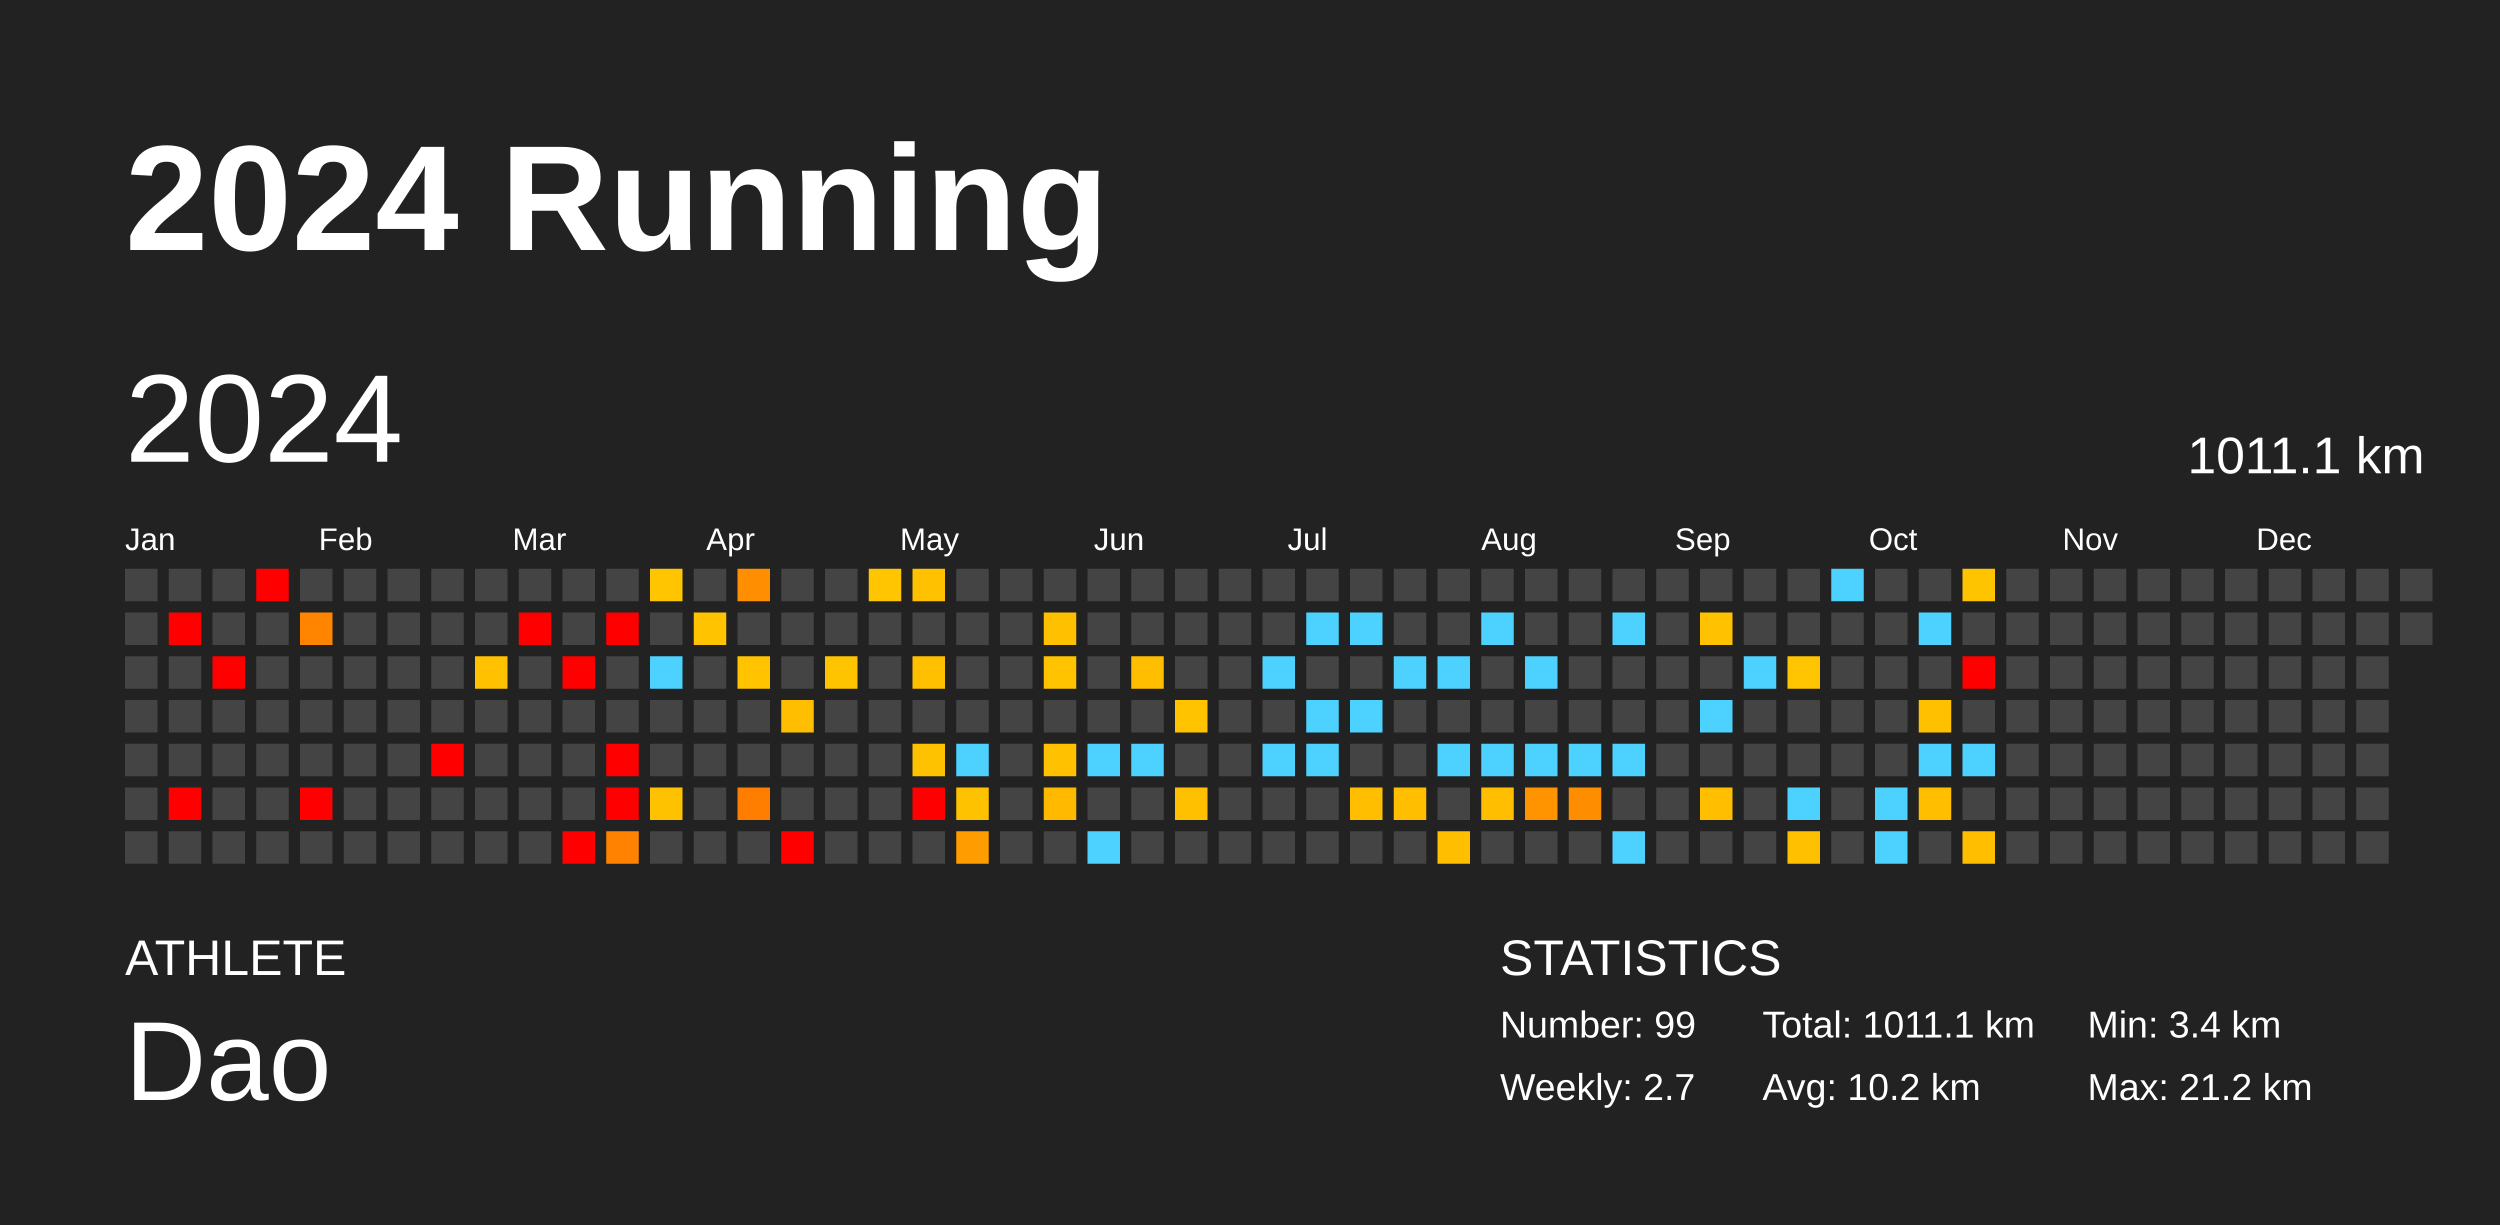
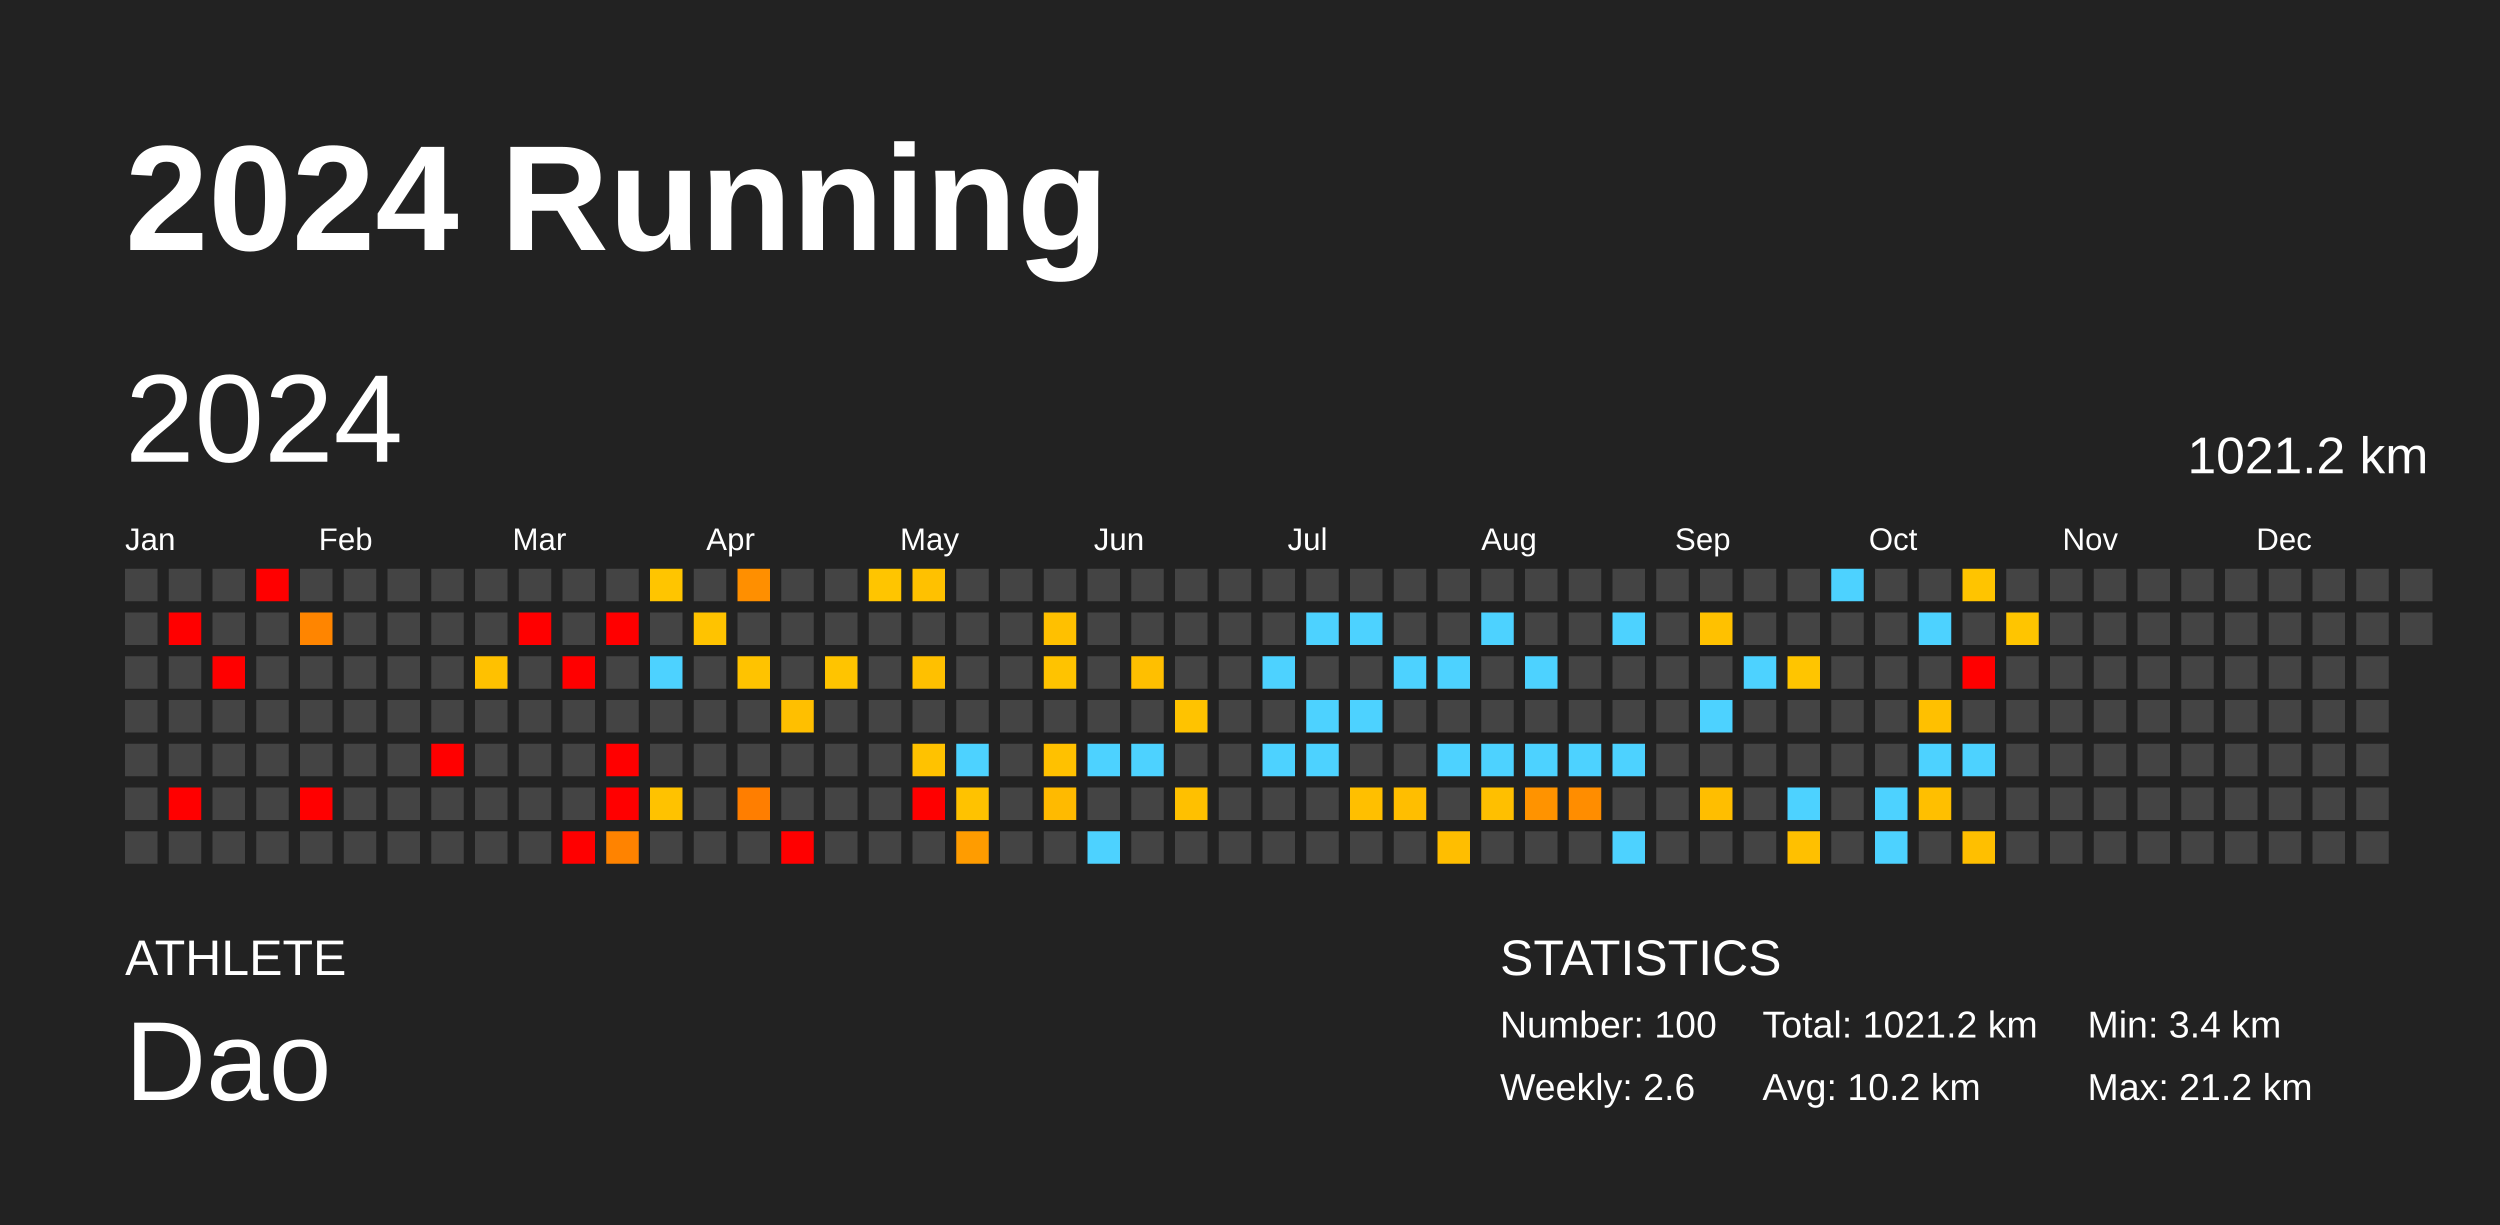
<svg xmlns="http://www.w3.org/2000/svg" baseProfile="full" height="98mm" version="1.1" viewBox="0,0,200,98" width="200mm">
  <defs />
  <rect fill="#222222" height="98" width="200" x="0" y="0" />
  <text fill="#FFFFFF" style="font-size:12px; font-family:Arial; font-weight:bold;" x="10" y="20">2024 Running</text>
  <text fill="#FFFFFF" style="font-size:4px; font-family:Arial" x="10" y="78">ATHLETE</text>
  <text fill="#FFFFFF" style="font-size:9px; font-family:Arial" x="10" y="88">Dao</text>
  <text fill="#FFFFFF" style="font-size:4px; font-family:Arial" x="120" y="78">STATISTICS</text>
-   <text fill="#FFFFFF" style="font-size:3px; font-family:Arial" x="120" y="83">Number: 99</text>
-   <text fill="#FFFFFF" style="font-size:3px; font-family:Arial" x="120" y="88">Weekly: 2.7</text>
-   <text fill="#FFFFFF" style="font-size:3px; font-family:Arial" x="141" y="83">Total: 1011.1 km</text>
+   <text fill="#FFFFFF" style="font-size:3px; font-family:Arial" x="120" y="83">Number: 100</text>
+   <text fill="#FFFFFF" style="font-size:3px; font-family:Arial" x="120" y="88">Weekly: 2.6</text>
+   <text fill="#FFFFFF" style="font-size:3px; font-family:Arial" x="141" y="83">Total: 1021.2 km</text>
  <text fill="#FFFFFF" style="font-size:3px; font-family:Arial" x="141" y="88">Avg: 10.2 km</text>
  <text fill="#FFFFFF" style="font-size:3px; font-family:Arial" x="167" y="83">Min: 3.4 km</text>
  <text fill="#FFFFFF" style="font-size:3px; font-family:Arial" x="167" y="88">Max: 21.2 km</text>
  <text dominant-baseline="hanging" fill="#FFFFFF" style="font-size:10.0px; font-family:Arial;" x="10" y="30">2024</text>
-   <text dominant-baseline="hanging" fill="#FFFFFF" style="font-size:4.125px; font-family:Arial;" x="175" y="35">1011.1 km</text>
+   <text dominant-baseline="hanging" fill="#FFFFFF" style="font-size:4.125px; font-family:Arial;" x="175" y="35">1021.2 km</text>
  <text fill="#FFFFFF" style="font-size:2.5px; font-family:Arial" x="10.0" y="44">Jan</text>
  <text fill="#FFFFFF" style="font-size:2.5px; font-family:Arial" x="25.5" y="44">Feb</text>
  <text fill="#FFFFFF" style="font-size:2.5px; font-family:Arial" x="41.0" y="44">Mar</text>
  <text fill="#FFFFFF" style="font-size:2.5px; font-family:Arial" x="56.5" y="44">Apr</text>
  <text fill="#FFFFFF" style="font-size:2.5px; font-family:Arial" x="72.0" y="44">May</text>
  <text fill="#FFFFFF" style="font-size:2.5px; font-family:Arial" x="87.5" y="44">Jun</text>
  <text fill="#FFFFFF" style="font-size:2.5px; font-family:Arial" x="103.0" y="44">Jul</text>
  <text fill="#FFFFFF" style="font-size:2.5px; font-family:Arial" x="118.5" y="44">Aug</text>
  <text fill="#FFFFFF" style="font-size:2.5px; font-family:Arial" x="134.0" y="44">Sep</text>
  <text fill="#FFFFFF" style="font-size:2.5px; font-family:Arial" x="149.5" y="44">Oct</text>
  <text fill="#FFFFFF" style="font-size:2.5px; font-family:Arial" x="165.0" y="44">Nov</text>
  <text fill="#FFFFFF" style="font-size:2.5px; font-family:Arial" x="180.5" y="44">Dec</text>
  <rect fill="#444444" height="2.6" width="2.6" x="10.0" y="45.5" />
  <rect fill="#444444" height="2.6" width="2.6" x="10.0" y="49.0" />
  <rect fill="#444444" height="2.6" width="2.6" x="10.0" y="52.5" />
  <rect fill="#444444" height="2.6" width="2.6" x="10.0" y="56.0" />
  <rect fill="#444444" height="2.6" width="2.6" x="10.0" y="59.5" />
  <rect fill="#444444" height="2.6" width="2.6" x="10.0" y="63.0" />
  <rect fill="#444444" height="2.6" width="2.6" x="10.0" y="66.5" />
  <rect fill="#444444" height="2.6" width="2.6" x="13.5" y="45.5" />
  <rect fill="red" height="2.6" width="2.6" x="13.5" y="49.0" />
  <rect fill="#444444" height="2.6" width="2.6" x="13.5" y="52.5" />
  <rect fill="#444444" height="2.6" width="2.6" x="13.5" y="56.0" />
  <rect fill="#444444" height="2.6" width="2.6" x="13.5" y="59.5" />
  <rect fill="red" height="2.6" width="2.6" x="13.5" y="63.0" />
  <rect fill="#444444" height="2.6" width="2.6" x="13.5" y="66.5" />
  <rect fill="#444444" height="2.6" width="2.6" x="17.0" y="45.5" />
  <rect fill="#444444" height="2.6" width="2.6" x="17.0" y="49.0" />
  <rect fill="red" height="2.6" width="2.6" x="17.0" y="52.5" />
  <rect fill="#444444" height="2.6" width="2.6" x="17.0" y="56.0" />
  <rect fill="#444444" height="2.6" width="2.6" x="17.0" y="59.5" />
  <rect fill="#444444" height="2.6" width="2.6" x="17.0" y="63.0" />
  <rect fill="#444444" height="2.6" width="2.6" x="17.0" y="66.5" />
  <rect fill="red" height="2.6" width="2.6" x="20.5" y="45.5" />
  <rect fill="#444444" height="2.6" width="2.6" x="20.5" y="49.0" />
  <rect fill="#444444" height="2.6" width="2.6" x="20.5" y="52.5" />
  <rect fill="#444444" height="2.6" width="2.6" x="20.5" y="56.0" />
  <rect fill="#444444" height="2.6" width="2.6" x="20.5" y="59.5" />
  <rect fill="#444444" height="2.6" width="2.6" x="20.5" y="63.0" />
  <rect fill="#444444" height="2.6" width="2.6" x="20.5" y="66.5" />
  <rect fill="#444444" height="2.6" width="2.6" x="24.0" y="45.5" />
  <rect fill="#ff8500" height="2.6" width="2.6" x="24.0" y="49.0" />
  <rect fill="#444444" height="2.6" width="2.6" x="24.0" y="52.5" />
  <rect fill="#444444" height="2.6" width="2.6" x="24.0" y="56.0" />
  <rect fill="#444444" height="2.6" width="2.6" x="24.0" y="59.5" />
  <rect fill="red" height="2.6" width="2.6" x="24.0" y="63.0" />
  <rect fill="#444444" height="2.6" width="2.6" x="24.0" y="66.5" />
  <rect fill="#444444" height="2.6" width="2.6" x="27.5" y="45.5" />
  <rect fill="#444444" height="2.6" width="2.6" x="27.5" y="49.0" />
  <rect fill="#444444" height="2.6" width="2.6" x="27.5" y="52.5" />
  <rect fill="#444444" height="2.6" width="2.6" x="27.5" y="56.0" />
  <rect fill="#444444" height="2.6" width="2.6" x="27.5" y="59.5" />
  <rect fill="#444444" height="2.6" width="2.6" x="27.5" y="63.0" />
  <rect fill="#444444" height="2.6" width="2.6" x="27.5" y="66.5" />
  <rect fill="#444444" height="2.6" width="2.6" x="31.0" y="45.5" />
  <rect fill="#444444" height="2.6" width="2.6" x="31.0" y="49.0" />
  <rect fill="#444444" height="2.6" width="2.6" x="31.0" y="52.5" />
  <rect fill="#444444" height="2.6" width="2.6" x="31.0" y="56.0" />
  <rect fill="#444444" height="2.6" width="2.6" x="31.0" y="59.5" />
  <rect fill="#444444" height="2.6" width="2.6" x="31.0" y="63.0" />
  <rect fill="#444444" height="2.6" width="2.6" x="31.0" y="66.5" />
  <rect fill="#444444" height="2.6" width="2.6" x="34.5" y="45.5" />
  <rect fill="#444444" height="2.6" width="2.6" x="34.5" y="49.0" />
  <rect fill="#444444" height="2.6" width="2.6" x="34.5" y="52.5" />
  <rect fill="#444444" height="2.6" width="2.6" x="34.5" y="56.0" />
  <rect fill="red" height="2.6" width="2.6" x="34.5" y="59.5" />
  <rect fill="#444444" height="2.6" width="2.6" x="34.5" y="63.0" />
  <rect fill="#444444" height="2.6" width="2.6" x="34.5" y="66.5" />
  <rect fill="#444444" height="2.6" width="2.6" x="38.0" y="45.5" />
  <rect fill="#444444" height="2.6" width="2.6" x="38.0" y="49.0" />
  <rect fill="#ffc100" height="2.6" width="2.6" x="38.0" y="52.5" />
  <rect fill="#444444" height="2.6" width="2.6" x="38.0" y="56.0" />
  <rect fill="#444444" height="2.6" width="2.6" x="38.0" y="59.5" />
  <rect fill="#444444" height="2.6" width="2.6" x="38.0" y="63.0" />
  <rect fill="#444444" height="2.6" width="2.6" x="38.0" y="66.5" />
  <rect fill="#444444" height="2.6" width="2.6" x="41.5" y="45.5" />
  <rect fill="red" height="2.6" width="2.6" x="41.5" y="49.0" />
  <rect fill="#444444" height="2.6" width="2.6" x="41.5" y="52.5" />
  <rect fill="#444444" height="2.6" width="2.6" x="41.5" y="56.0" />
  <rect fill="#444444" height="2.6" width="2.6" x="41.5" y="59.5" />
  <rect fill="#444444" height="2.6" width="2.6" x="41.5" y="63.0" />
  <rect fill="#444444" height="2.6" width="2.6" x="41.5" y="66.5" />
  <rect fill="#444444" height="2.6" width="2.6" x="45.0" y="45.5" />
  <rect fill="#444444" height="2.6" width="2.6" x="45.0" y="49.0" />
  <rect fill="red" height="2.6" width="2.6" x="45.0" y="52.5" />
  <rect fill="#444444" height="2.6" width="2.6" x="45.0" y="56.0" />
  <rect fill="#444444" height="2.6" width="2.6" x="45.0" y="59.5" />
  <rect fill="#444444" height="2.6" width="2.6" x="45.0" y="63.0" />
  <rect fill="red" height="2.6" width="2.6" x="45.0" y="66.5" />
  <rect fill="#444444" height="2.6" width="2.6" x="48.5" y="45.5" />
  <rect fill="red" height="2.6" width="2.6" x="48.5" y="49.0" />
  <rect fill="#444444" height="2.6" width="2.6" x="48.5" y="52.5" />
  <rect fill="#444444" height="2.6" width="2.6" x="48.5" y="56.0" />
  <rect fill="red" height="2.6" width="2.6" x="48.5" y="59.5" />
  <rect fill="red" height="2.6" width="2.6" x="48.5" y="63.0" />
  <rect fill="#ff8300" height="2.6" width="2.6" x="48.5" y="66.5" />
  <rect fill="#ffc500" height="2.6" width="2.6" x="52.0" y="45.5" />
  <rect fill="#444444" height="2.6" width="2.6" x="52.0" y="49.0" />
  <rect fill="#4dd2ff" height="2.6" width="2.6" x="52.0" y="52.5" />
  <rect fill="#444444" height="2.6" width="2.6" x="52.0" y="56.0" />
  <rect fill="#444444" height="2.6" width="2.6" x="52.0" y="59.5" />
  <rect fill="#ffc200" height="2.6" width="2.6" x="52.0" y="63.0" />
  <rect fill="#444444" height="2.6" width="2.6" x="52.0" y="66.5" />
  <rect fill="#444444" height="2.6" width="2.6" x="55.5" y="45.5" />
  <rect fill="#ffc300" height="2.6" width="2.6" x="55.5" y="49.0" />
  <rect fill="#444444" height="2.6" width="2.6" x="55.5" y="52.5" />
  <rect fill="#444444" height="2.6" width="2.6" x="55.5" y="56.0" />
  <rect fill="#444444" height="2.6" width="2.6" x="55.5" y="59.5" />
  <rect fill="#444444" height="2.6" width="2.6" x="55.5" y="63.0" />
  <rect fill="#444444" height="2.6" width="2.6" x="55.5" y="66.5" />
  <rect fill="#ff8f00" height="2.6" width="2.6" x="59.0" y="45.5" />
  <rect fill="#444444" height="2.6" width="2.6" x="59.0" y="49.0" />
  <rect fill="#ffc300" height="2.6" width="2.6" x="59.0" y="52.5" />
  <rect fill="#444444" height="2.6" width="2.6" x="59.0" y="56.0" />
  <rect fill="#444444" height="2.6" width="2.6" x="59.0" y="59.5" />
  <rect fill="#ff7e00" height="2.6" width="2.6" x="59.0" y="63.0" />
  <rect fill="#444444" height="2.6" width="2.6" x="59.0" y="66.5" />
  <rect fill="#444444" height="2.6" width="2.6" x="62.5" y="45.5" />
  <rect fill="#444444" height="2.6" width="2.6" x="62.5" y="49.0" />
  <rect fill="#444444" height="2.6" width="2.6" x="62.5" y="52.5" />
  <rect fill="#ffbf00" height="2.6" width="2.6" x="62.5" y="56.0" />
  <rect fill="#444444" height="2.6" width="2.6" x="62.5" y="59.5" />
  <rect fill="#444444" height="2.6" width="2.6" x="62.5" y="63.0" />
  <rect fill="red" height="2.6" width="2.6" x="62.5" y="66.5" />
  <rect fill="#444444" height="2.6" width="2.6" x="66.0" y="45.5" />
  <rect fill="#444444" height="2.6" width="2.6" x="66.0" y="49.0" />
  <rect fill="#ffc400" height="2.6" width="2.6" x="66.0" y="52.5" />
  <rect fill="#444444" height="2.6" width="2.6" x="66.0" y="56.0" />
  <rect fill="#444444" height="2.6" width="2.6" x="66.0" y="59.5" />
  <rect fill="#444444" height="2.6" width="2.6" x="66.0" y="63.0" />
  <rect fill="#444444" height="2.6" width="2.6" x="66.0" y="66.5" />
  <rect fill="#ffc500" height="2.6" width="2.6" x="69.5" y="45.5" />
  <rect fill="#444444" height="2.6" width="2.6" x="69.5" y="49.0" />
  <rect fill="#444444" height="2.6" width="2.6" x="69.5" y="52.5" />
  <rect fill="#444444" height="2.6" width="2.6" x="69.5" y="56.0" />
  <rect fill="#444444" height="2.6" width="2.6" x="69.5" y="59.5" />
  <rect fill="#444444" height="2.6" width="2.6" x="69.5" y="63.0" />
  <rect fill="#444444" height="2.6" width="2.6" x="69.5" y="66.5" />
  <rect fill="#ffc100" height="2.6" width="2.6" x="73.0" y="45.5" />
  <rect fill="#444444" height="2.6" width="2.6" x="73.0" y="49.0" />
  <rect fill="#ffc000" height="2.6" width="2.6" x="73.0" y="52.5" />
  <rect fill="#444444" height="2.6" width="2.6" x="73.0" y="56.0" />
  <rect fill="#ffc200" height="2.6" width="2.6" x="73.0" y="59.5" />
  <rect fill="red" height="2.6" width="2.6" x="73.0" y="63.0" />
  <rect fill="#444444" height="2.6" width="2.6" x="73.0" y="66.5" />
  <rect fill="#444444" height="2.6" width="2.6" x="76.5" y="45.5" />
  <rect fill="#444444" height="2.6" width="2.6" x="76.5" y="49.0" />
  <rect fill="#444444" height="2.6" width="2.6" x="76.5" y="52.5" />
  <rect fill="#444444" height="2.6" width="2.6" x="76.5" y="56.0" />
  <rect fill="#4dd2ff" height="2.6" width="2.6" x="76.5" y="59.5" />
  <rect fill="#ffc200" height="2.6" width="2.6" x="76.5" y="63.0" />
  <rect fill="#ff9c00" height="2.6" width="2.6" x="76.5" y="66.5" />
  <rect fill="#444444" height="2.6" width="2.6" x="80.0" y="45.5" />
  <rect fill="#444444" height="2.6" width="2.6" x="80.0" y="49.0" />
  <rect fill="#444444" height="2.6" width="2.6" x="80.0" y="52.5" />
  <rect fill="#444444" height="2.6" width="2.6" x="80.0" y="56.0" />
  <rect fill="#444444" height="2.6" width="2.6" x="80.0" y="59.5" />
  <rect fill="#444444" height="2.6" width="2.6" x="80.0" y="63.0" />
  <rect fill="#444444" height="2.6" width="2.6" x="80.0" y="66.5" />
  <rect fill="#444444" height="2.6" width="2.6" x="83.5" y="45.5" />
  <rect fill="#ffc000" height="2.6" width="2.6" x="83.5" y="49.0" />
  <rect fill="#ffc300" height="2.6" width="2.6" x="83.5" y="52.5" />
  <rect fill="#444444" height="2.6" width="2.6" x="83.5" y="56.0" />
  <rect fill="#ffc100" height="2.6" width="2.6" x="83.5" y="59.5" />
  <rect fill="#ffba00" height="2.6" width="2.6" x="83.5" y="63.0" />
  <rect fill="#444444" height="2.6" width="2.6" x="83.5" y="66.5" />
  <rect fill="#444444" height="2.6" width="2.6" x="87.0" y="45.5" />
  <rect fill="#444444" height="2.6" width="2.6" x="87.0" y="49.0" />
  <rect fill="#444444" height="2.6" width="2.6" x="87.0" y="52.5" />
  <rect fill="#444444" height="2.6" width="2.6" x="87.0" y="56.0" />
  <rect fill="#4dd2ff" height="2.6" width="2.6" x="87.0" y="59.5" />
  <rect fill="#444444" height="2.6" width="2.6" x="87.0" y="63.0" />
  <rect fill="#4dd2ff" height="2.6" width="2.6" x="87.0" y="66.5" />
  <rect fill="#444444" height="2.6" width="2.6" x="90.5" y="45.5" />
  <rect fill="#444444" height="2.6" width="2.6" x="90.5" y="49.0" />
  <rect fill="#ffbf00" height="2.6" width="2.6" x="90.5" y="52.5" />
  <rect fill="#444444" height="2.6" width="2.6" x="90.5" y="56.0" />
  <rect fill="#4dd2ff" height="2.6" width="2.6" x="90.5" y="59.5" />
  <rect fill="#444444" height="2.6" width="2.6" x="90.5" y="63.0" />
  <rect fill="#444444" height="2.6" width="2.6" x="90.5" y="66.5" />
  <rect fill="#444444" height="2.6" width="2.6" x="94.0" y="45.5" />
  <rect fill="#444444" height="2.6" width="2.6" x="94.0" y="49.0" />
  <rect fill="#444444" height="2.6" width="2.6" x="94.0" y="52.5" />
  <rect fill="#ffc300" height="2.6" width="2.6" x="94.0" y="56.0" />
  <rect fill="#444444" height="2.6" width="2.6" x="94.0" y="59.5" />
  <rect fill="#ffc000" height="2.6" width="2.6" x="94.0" y="63.0" />
  <rect fill="#444444" height="2.6" width="2.6" x="94.0" y="66.5" />
  <rect fill="#444444" height="2.6" width="2.6" x="97.5" y="45.5" />
  <rect fill="#444444" height="2.6" width="2.6" x="97.5" y="49.0" />
  <rect fill="#444444" height="2.6" width="2.6" x="97.5" y="52.5" />
  <rect fill="#444444" height="2.6" width="2.6" x="97.5" y="56.0" />
  <rect fill="#444444" height="2.6" width="2.6" x="97.5" y="59.5" />
  <rect fill="#444444" height="2.6" width="2.6" x="97.5" y="63.0" />
  <rect fill="#444444" height="2.6" width="2.6" x="97.5" y="66.5" />
  <rect fill="#444444" height="2.6" width="2.6" x="101.0" y="45.5" />
  <rect fill="#444444" height="2.6" width="2.6" x="101.0" y="49.0" />
  <rect fill="#4dd2ff" height="2.6" width="2.6" x="101.0" y="52.5" />
  <rect fill="#444444" height="2.6" width="2.6" x="101.0" y="56.0" />
  <rect fill="#4dd2ff" height="2.6" width="2.6" x="101.0" y="59.5" />
  <rect fill="#444444" height="2.6" width="2.6" x="101.0" y="63.0" />
  <rect fill="#444444" height="2.6" width="2.6" x="101.0" y="66.5" />
  <rect fill="#444444" height="2.6" width="2.6" x="104.5" y="45.5" />
  <rect fill="#4dd2ff" height="2.6" width="2.6" x="104.5" y="49.0" />
  <rect fill="#444444" height="2.6" width="2.6" x="104.5" y="52.5" />
  <rect fill="#4dd2ff" height="2.6" width="2.6" x="104.5" y="56.0" />
  <rect fill="#4dd2ff" height="2.6" width="2.6" x="104.5" y="59.5" />
  <rect fill="#444444" height="2.6" width="2.6" x="104.5" y="63.0" />
  <rect fill="#444444" height="2.6" width="2.6" x="104.5" y="66.5" />
  <rect fill="#444444" height="2.6" width="2.6" x="108.0" y="45.5" />
  <rect fill="#4dd2ff" height="2.6" width="2.6" x="108.0" y="49.0" />
  <rect fill="#444444" height="2.6" width="2.6" x="108.0" y="52.5" />
  <rect fill="#4dd2ff" height="2.6" width="2.6" x="108.0" y="56.0" />
  <rect fill="#444444" height="2.6" width="2.6" x="108.0" y="59.5" />
  <rect fill="#ffbf00" height="2.6" width="2.6" x="108.0" y="63.0" />
  <rect fill="#444444" height="2.6" width="2.6" x="108.0" y="66.5" />
  <rect fill="#444444" height="2.6" width="2.6" x="111.5" y="45.5" />
  <rect fill="#444444" height="2.6" width="2.6" x="111.5" y="49.0" />
  <rect fill="#4dd2ff" height="2.6" width="2.6" x="111.5" y="52.5" />
  <rect fill="#444444" height="2.6" width="2.6" x="111.5" y="56.0" />
  <rect fill="#444444" height="2.6" width="2.6" x="111.5" y="59.5" />
  <rect fill="#ffbe00" height="2.6" width="2.6" x="111.5" y="63.0" />
  <rect fill="#444444" height="2.6" width="2.6" x="111.5" y="66.5" />
  <rect fill="#444444" height="2.6" width="2.6" x="115.0" y="45.5" />
  <rect fill="#444444" height="2.6" width="2.6" x="115.0" y="49.0" />
  <rect fill="#4dd2ff" height="2.6" width="2.6" x="115.0" y="52.5" />
  <rect fill="#444444" height="2.6" width="2.6" x="115.0" y="56.0" />
  <rect fill="#4dd2ff" height="2.6" width="2.6" x="115.0" y="59.5" />
  <rect fill="#444444" height="2.6" width="2.6" x="115.0" y="63.0" />
  <rect fill="#ffbe00" height="2.6" width="2.6" x="115.0" y="66.5" />
  <rect fill="#444444" height="2.6" width="2.6" x="118.5" y="45.5" />
  <rect fill="#4dd2ff" height="2.6" width="2.6" x="118.5" y="49.0" />
  <rect fill="#444444" height="2.6" width="2.6" x="118.5" y="52.5" />
  <rect fill="#444444" height="2.6" width="2.6" x="118.5" y="56.0" />
  <rect fill="#4dd2ff" height="2.6" width="2.6" x="118.5" y="59.5" />
  <rect fill="#ffbf00" height="2.6" width="2.6" x="118.5" y="63.0" />
  <rect fill="#444444" height="2.6" width="2.6" x="118.5" y="66.5" />
  <rect fill="#444444" height="2.6" width="2.6" x="122.0" y="45.5" />
  <rect fill="#444444" height="2.6" width="2.6" x="122.0" y="49.0" />
  <rect fill="#4dd2ff" height="2.6" width="2.6" x="122.0" y="52.5" />
  <rect fill="#444444" height="2.6" width="2.6" x="122.0" y="56.0" />
  <rect fill="#4dd2ff" height="2.6" width="2.6" x="122.0" y="59.5" />
  <rect fill="#ff9300" height="2.6" width="2.6" x="122.0" y="63.0" />
  <rect fill="#444444" height="2.6" width="2.6" x="122.0" y="66.5" />
  <rect fill="#444444" height="2.6" width="2.6" x="125.5" y="45.5" />
  <rect fill="#444444" height="2.6" width="2.6" x="125.5" y="49.0" />
  <rect fill="#444444" height="2.6" width="2.6" x="125.5" y="52.5" />
  <rect fill="#444444" height="2.6" width="2.6" x="125.5" y="56.0" />
  <rect fill="#4dd2ff" height="2.6" width="2.6" x="125.5" y="59.5" />
  <rect fill="#ff8d00" height="2.6" width="2.6" x="125.5" y="63.0" />
  <rect fill="#444444" height="2.6" width="2.6" x="125.5" y="66.5" />
  <rect fill="#444444" height="2.6" width="2.6" x="129.0" y="45.5" />
  <rect fill="#4dd2ff" height="2.6" width="2.6" x="129.0" y="49.0" />
  <rect fill="#444444" height="2.6" width="2.6" x="129.0" y="52.5" />
  <rect fill="#444444" height="2.6" width="2.6" x="129.0" y="56.0" />
  <rect fill="#4dd2ff" height="2.6" width="2.6" x="129.0" y="59.5" />
  <rect fill="#444444" height="2.6" width="2.6" x="129.0" y="63.0" />
  <rect fill="#4dd2ff" height="2.6" width="2.6" x="129.0" y="66.5" />
  <rect fill="#444444" height="2.6" width="2.6" x="132.5" y="45.5" />
  <rect fill="#444444" height="2.6" width="2.6" x="132.5" y="49.0" />
  <rect fill="#444444" height="2.6" width="2.6" x="132.5" y="52.5" />
  <rect fill="#444444" height="2.6" width="2.6" x="132.5" y="56.0" />
  <rect fill="#444444" height="2.6" width="2.6" x="132.5" y="59.5" />
  <rect fill="#444444" height="2.6" width="2.6" x="132.5" y="63.0" />
  <rect fill="#444444" height="2.6" width="2.6" x="132.5" y="66.5" />
  <rect fill="#444444" height="2.6" width="2.6" x="136.0" y="45.5" />
  <rect fill="#ffc100" height="2.6" width="2.6" x="136.0" y="49.0" />
  <rect fill="#444444" height="2.6" width="2.6" x="136.0" y="52.5" />
  <rect fill="#4dd2ff" height="2.6" width="2.6" x="136.0" y="56.0" />
  <rect fill="#444444" height="2.6" width="2.6" x="136.0" y="59.5" />
  <rect fill="#ffbe00" height="2.6" width="2.6" x="136.0" y="63.0" />
  <rect fill="#444444" height="2.6" width="2.6" x="136.0" y="66.5" />
  <rect fill="#444444" height="2.6" width="2.6" x="139.5" y="45.5" />
  <rect fill="#444444" height="2.6" width="2.6" x="139.5" y="49.0" />
  <rect fill="#4dd2ff" height="2.6" width="2.6" x="139.5" y="52.5" />
  <rect fill="#444444" height="2.6" width="2.6" x="139.5" y="56.0" />
  <rect fill="#444444" height="2.6" width="2.6" x="139.5" y="59.5" />
  <rect fill="#444444" height="2.6" width="2.6" x="139.5" y="63.0" />
  <rect fill="#444444" height="2.6" width="2.6" x="139.5" y="66.5" />
  <rect fill="#444444" height="2.6" width="2.6" x="143.0" y="45.5" />
  <rect fill="#444444" height="2.6" width="2.6" x="143.0" y="49.0" />
  <rect fill="#ffc500" height="2.6" width="2.6" x="143.0" y="52.5" />
  <rect fill="#444444" height="2.6" width="2.6" x="143.0" y="56.0" />
  <rect fill="#444444" height="2.6" width="2.6" x="143.0" y="59.5" />
  <rect fill="#4dd2ff" height="2.6" width="2.6" x="143.0" y="63.0" />
  <rect fill="#ffc000" height="2.6" width="2.6" x="143.0" y="66.5" />
  <rect fill="#4dd2ff" height="2.6" width="2.6" x="146.5" y="45.5" />
  <rect fill="#444444" height="2.6" width="2.6" x="146.5" y="49.0" />
  <rect fill="#444444" height="2.6" width="2.6" x="146.5" y="52.5" />
  <rect fill="#444444" height="2.6" width="2.6" x="146.5" y="56.0" />
  <rect fill="#444444" height="2.6" width="2.6" x="146.5" y="59.5" />
  <rect fill="#444444" height="2.6" width="2.6" x="146.5" y="63.0" />
  <rect fill="#444444" height="2.6" width="2.6" x="146.5" y="66.5" />
  <rect fill="#444444" height="2.6" width="2.6" x="150.0" y="45.5" />
  <rect fill="#444444" height="2.6" width="2.6" x="150.0" y="49.0" />
  <rect fill="#444444" height="2.6" width="2.6" x="150.0" y="52.5" />
  <rect fill="#444444" height="2.6" width="2.6" x="150.0" y="56.0" />
  <rect fill="#444444" height="2.6" width="2.6" x="150.0" y="59.5" />
  <rect fill="#4dd2ff" height="2.6" width="2.6" x="150.0" y="63.0" />
  <rect fill="#4dd2ff" height="2.6" width="2.6" x="150.0" y="66.5" />
  <rect fill="#444444" height="2.6" width="2.6" x="153.5" y="45.5" />
  <rect fill="#4dd2ff" height="2.6" width="2.6" x="153.5" y="49.0" />
  <rect fill="#444444" height="2.6" width="2.6" x="153.5" y="52.5" />
  <rect fill="#ffc000" height="2.6" width="2.6" x="153.5" y="56.0" />
  <rect fill="#4dd2ff" height="2.6" width="2.6" x="153.5" y="59.5" />
  <rect fill="#ffbf00" height="2.6" width="2.6" x="153.5" y="63.0" />
  <rect fill="#444444" height="2.6" width="2.6" x="153.5" y="66.5" />
  <rect fill="#ffc400" height="2.6" width="2.6" x="157.0" y="45.5" />
  <rect fill="#444444" height="2.6" width="2.6" x="157.0" y="49.0" />
  <rect fill="red" height="2.6" width="2.6" x="157.0" y="52.5" />
  <rect fill="#444444" height="2.6" width="2.6" x="157.0" y="56.0" />
  <rect fill="#4dd2ff" height="2.6" width="2.6" x="157.0" y="59.5" />
  <rect fill="#444444" height="2.6" width="2.6" x="157.0" y="63.0" />
  <rect fill="#ffbf00" height="2.6" width="2.6" x="157.0" y="66.5" />
  <rect fill="#444444" height="2.6" width="2.6" x="160.5" y="45.5" />
-   <rect fill="#444444" height="2.6" width="2.6" x="160.5" y="49.0" />
+   <rect fill="#ffc500" height="2.6" width="2.6" x="160.5" y="49.0" />
  <rect fill="#444444" height="2.6" width="2.6" x="160.5" y="52.5" />
  <rect fill="#444444" height="2.6" width="2.6" x="160.5" y="56.0" />
  <rect fill="#444444" height="2.6" width="2.6" x="160.5" y="59.5" />
  <rect fill="#444444" height="2.6" width="2.6" x="160.5" y="63.0" />
  <rect fill="#444444" height="2.6" width="2.6" x="160.5" y="66.5" />
  <rect fill="#444444" height="2.6" width="2.6" x="164.0" y="45.5" />
  <rect fill="#444444" height="2.6" width="2.6" x="164.0" y="49.0" />
  <rect fill="#444444" height="2.6" width="2.6" x="164.0" y="52.5" />
  <rect fill="#444444" height="2.6" width="2.6" x="164.0" y="56.0" />
  <rect fill="#444444" height="2.6" width="2.6" x="164.0" y="59.5" />
  <rect fill="#444444" height="2.6" width="2.6" x="164.0" y="63.0" />
  <rect fill="#444444" height="2.6" width="2.6" x="164.0" y="66.5" />
  <rect fill="#444444" height="2.6" width="2.6" x="167.5" y="45.5" />
  <rect fill="#444444" height="2.6" width="2.6" x="167.5" y="49.0" />
  <rect fill="#444444" height="2.6" width="2.6" x="167.5" y="52.5" />
  <rect fill="#444444" height="2.6" width="2.6" x="167.5" y="56.0" />
  <rect fill="#444444" height="2.6" width="2.6" x="167.5" y="59.5" />
  <rect fill="#444444" height="2.6" width="2.6" x="167.5" y="63.0" />
  <rect fill="#444444" height="2.6" width="2.6" x="167.5" y="66.5" />
  <rect fill="#444444" height="2.6" width="2.6" x="171.0" y="45.5" />
  <rect fill="#444444" height="2.6" width="2.6" x="171.0" y="49.0" />
  <rect fill="#444444" height="2.6" width="2.6" x="171.0" y="52.5" />
  <rect fill="#444444" height="2.6" width="2.6" x="171.0" y="56.0" />
  <rect fill="#444444" height="2.6" width="2.6" x="171.0" y="59.5" />
  <rect fill="#444444" height="2.6" width="2.6" x="171.0" y="63.0" />
  <rect fill="#444444" height="2.6" width="2.6" x="171.0" y="66.5" />
  <rect fill="#444444" height="2.6" width="2.6" x="174.5" y="45.5" />
  <rect fill="#444444" height="2.6" width="2.6" x="174.5" y="49.0" />
  <rect fill="#444444" height="2.6" width="2.6" x="174.5" y="52.5" />
  <rect fill="#444444" height="2.6" width="2.6" x="174.5" y="56.0" />
  <rect fill="#444444" height="2.6" width="2.6" x="174.5" y="59.5" />
  <rect fill="#444444" height="2.6" width="2.6" x="174.5" y="63.0" />
  <rect fill="#444444" height="2.6" width="2.6" x="174.5" y="66.5" />
  <rect fill="#444444" height="2.6" width="2.6" x="178.0" y="45.5" />
  <rect fill="#444444" height="2.6" width="2.6" x="178.0" y="49.0" />
  <rect fill="#444444" height="2.6" width="2.6" x="178.0" y="52.5" />
  <rect fill="#444444" height="2.6" width="2.6" x="178.0" y="56.0" />
  <rect fill="#444444" height="2.6" width="2.6" x="178.0" y="59.5" />
  <rect fill="#444444" height="2.6" width="2.6" x="178.0" y="63.0" />
  <rect fill="#444444" height="2.6" width="2.6" x="178.0" y="66.5" />
  <rect fill="#444444" height="2.6" width="2.6" x="181.5" y="45.5" />
  <rect fill="#444444" height="2.6" width="2.6" x="181.5" y="49.0" />
  <rect fill="#444444" height="2.6" width="2.6" x="181.5" y="52.5" />
  <rect fill="#444444" height="2.6" width="2.6" x="181.5" y="56.0" />
  <rect fill="#444444" height="2.6" width="2.6" x="181.5" y="59.5" />
  <rect fill="#444444" height="2.6" width="2.6" x="181.5" y="63.0" />
  <rect fill="#444444" height="2.6" width="2.6" x="181.5" y="66.5" />
  <rect fill="#444444" height="2.6" width="2.6" x="185.0" y="45.5" />
  <rect fill="#444444" height="2.6" width="2.6" x="185.0" y="49.0" />
  <rect fill="#444444" height="2.6" width="2.6" x="185.0" y="52.5" />
  <rect fill="#444444" height="2.6" width="2.6" x="185.0" y="56.0" />
  <rect fill="#444444" height="2.6" width="2.6" x="185.0" y="59.5" />
  <rect fill="#444444" height="2.6" width="2.6" x="185.0" y="63.0" />
  <rect fill="#444444" height="2.6" width="2.6" x="185.0" y="66.5" />
  <rect fill="#444444" height="2.6" width="2.6" x="188.5" y="45.5" />
  <rect fill="#444444" height="2.6" width="2.6" x="188.5" y="49.0" />
  <rect fill="#444444" height="2.6" width="2.6" x="188.5" y="52.5" />
  <rect fill="#444444" height="2.6" width="2.6" x="188.5" y="56.0" />
  <rect fill="#444444" height="2.6" width="2.6" x="188.5" y="59.5" />
  <rect fill="#444444" height="2.6" width="2.6" x="188.5" y="63.0" />
  <rect fill="#444444" height="2.6" width="2.6" x="188.5" y="66.5" />
  <rect fill="#444444" height="2.6" width="2.6" x="192.0" y="45.5" />
  <rect fill="#444444" height="2.6" width="2.6" x="192.0" y="49.0" />
</svg>
